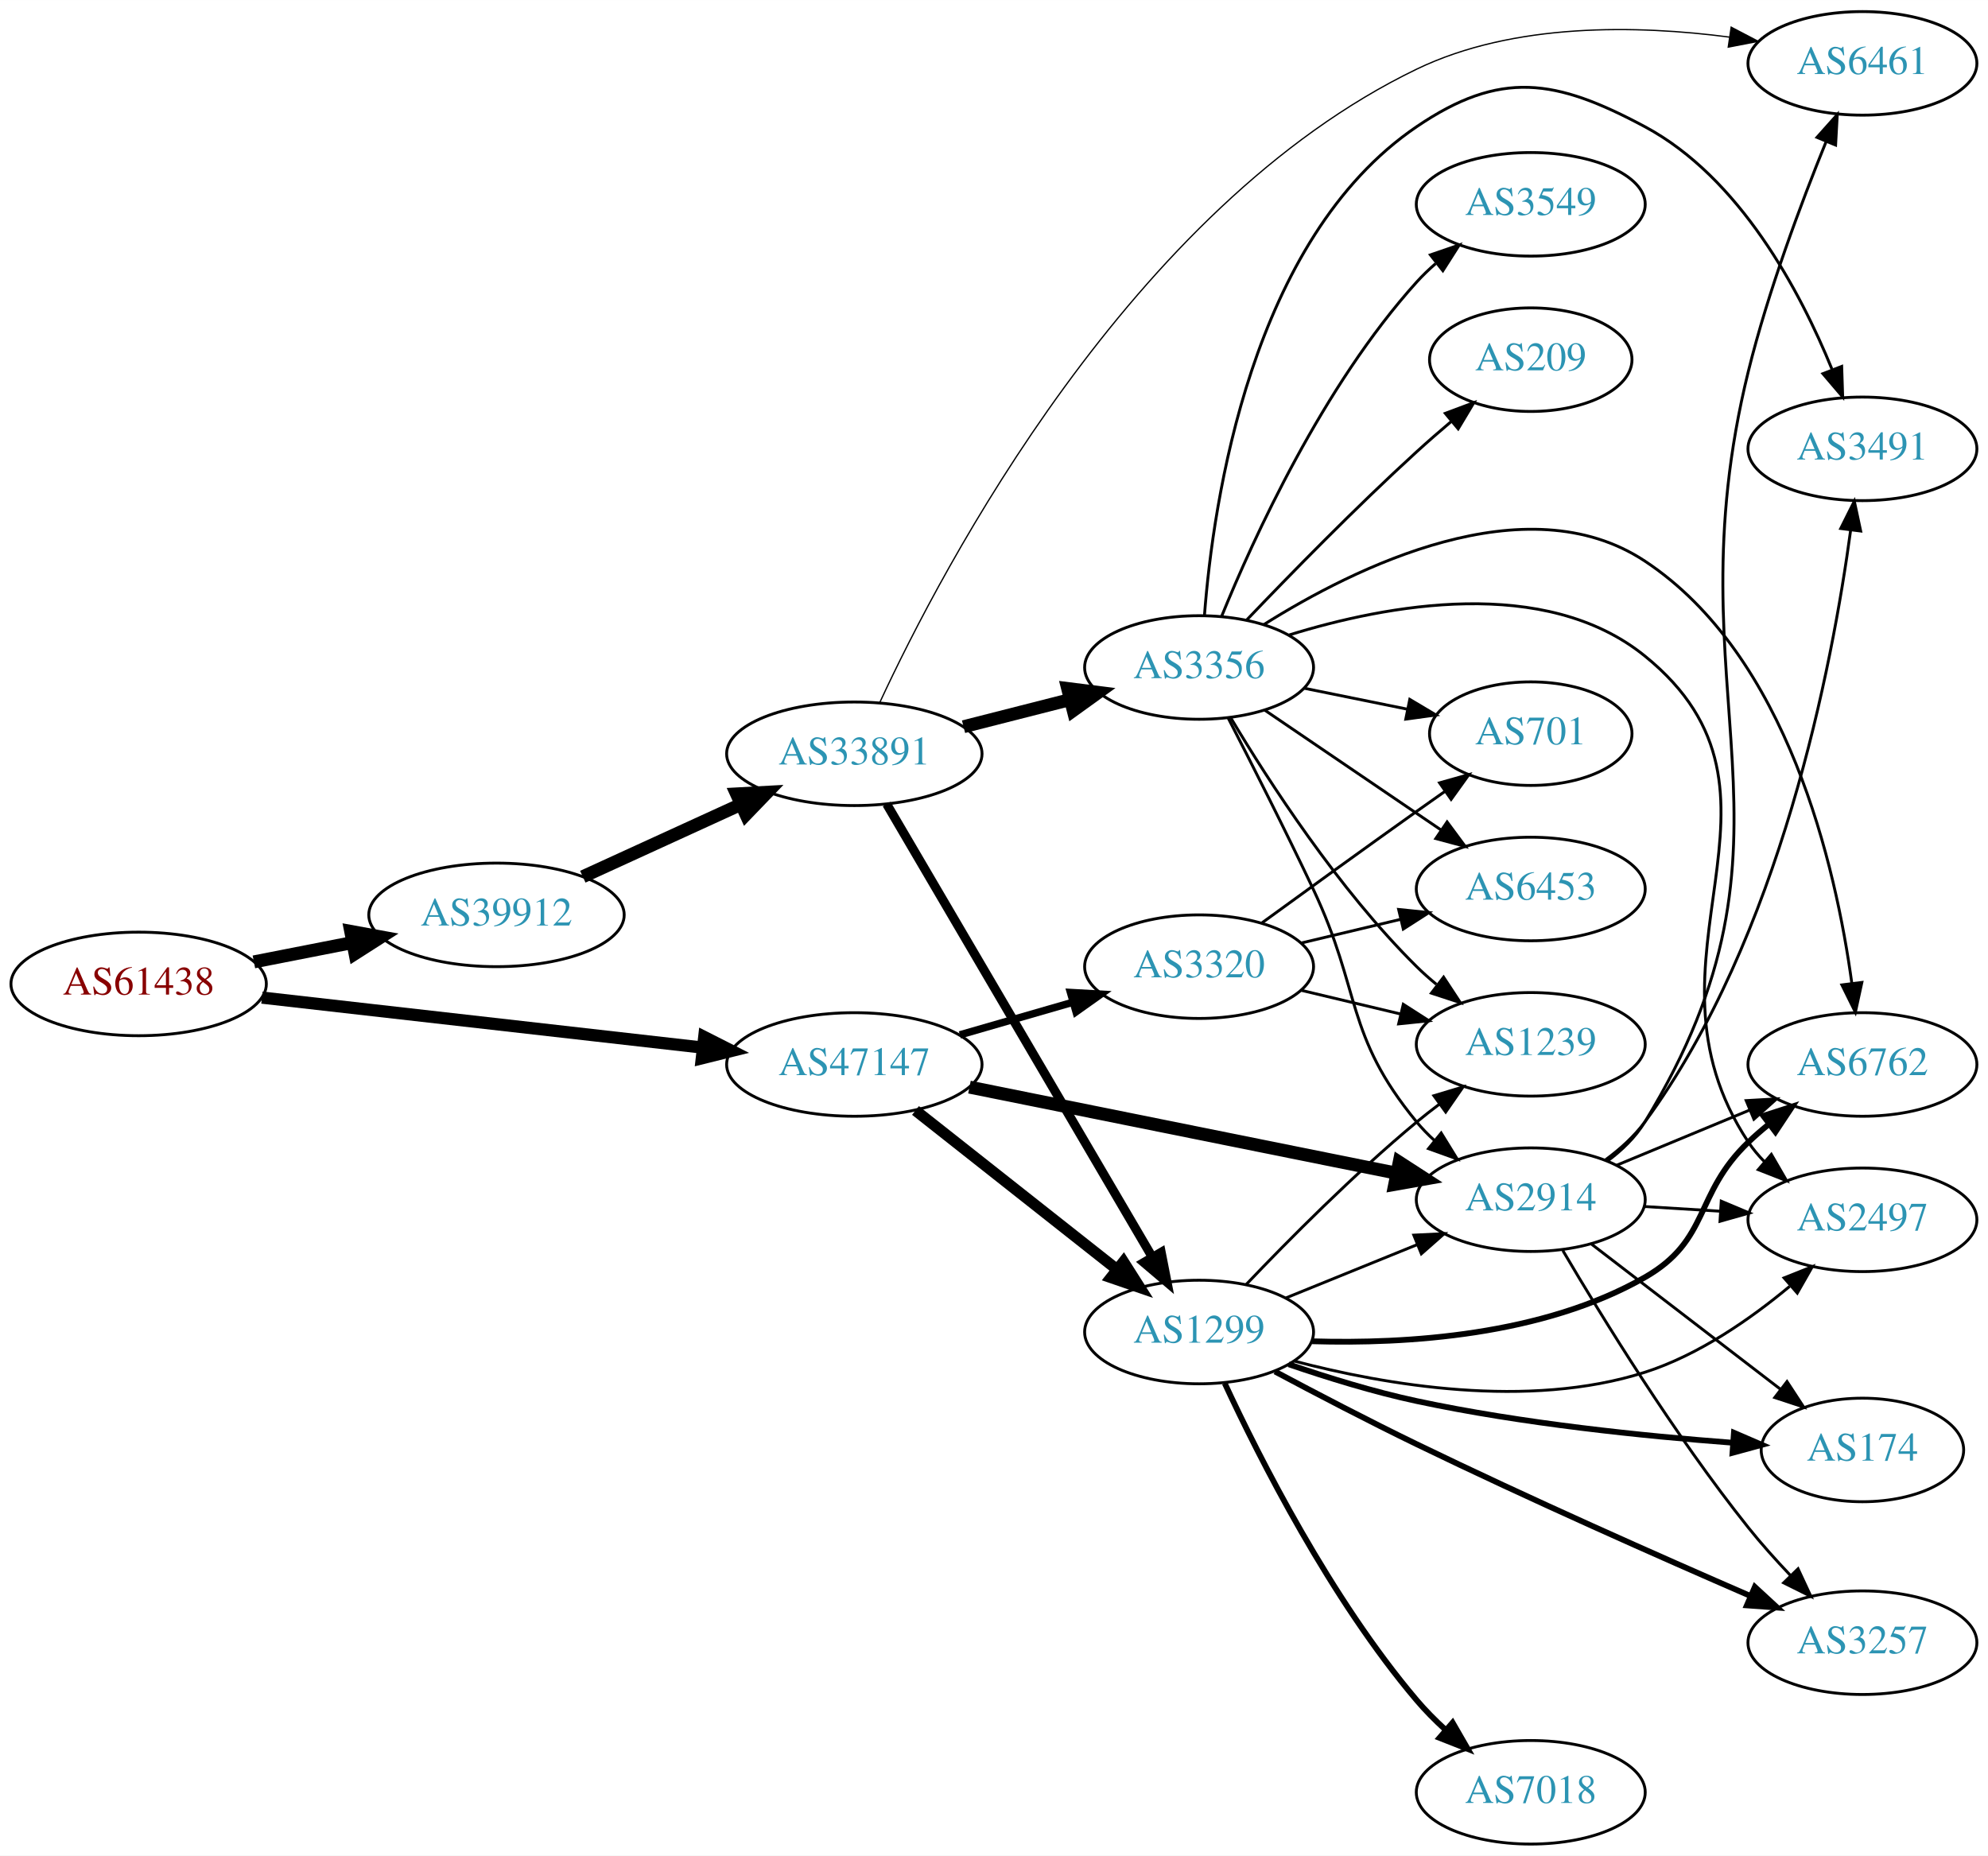
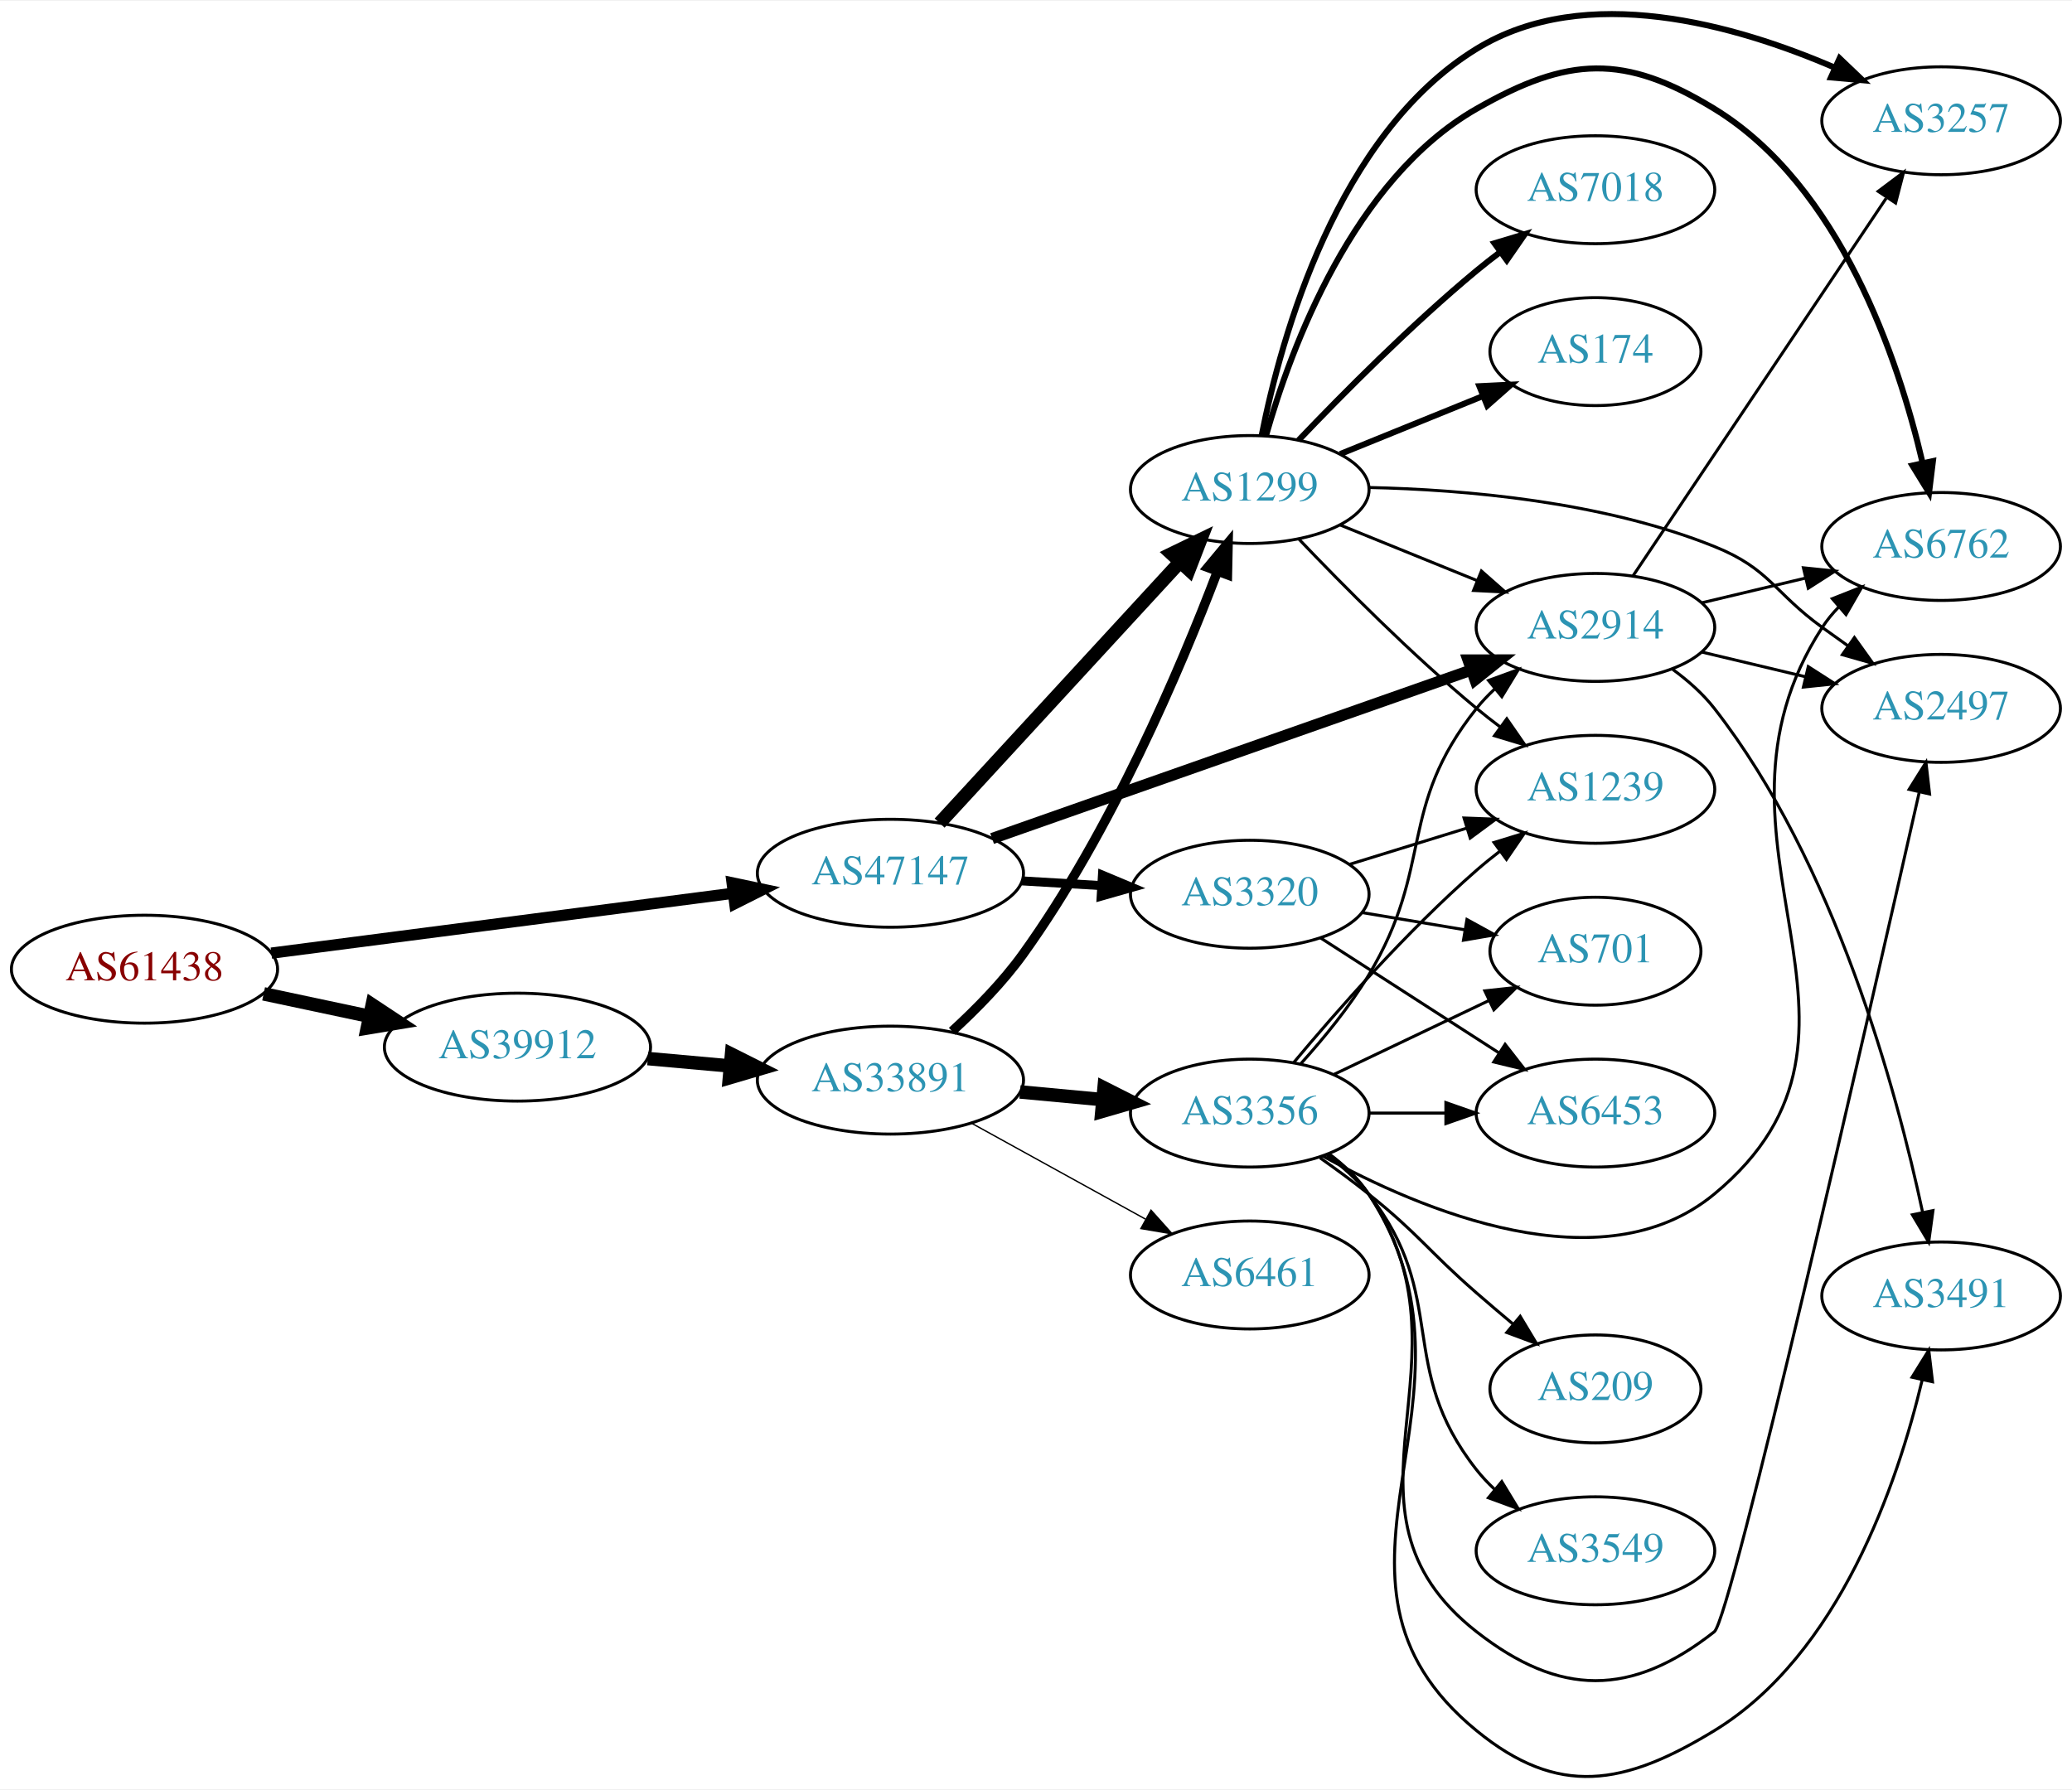
- <svg xmlns="http://www.w3.org/2000/svg" xmlns:xlink="http://www.w3.org/1999/xlink" width="691pt" height="645pt" viewBox="0.00 0.00 691.06 645.00">
-   <g id="graph0" class="graph" transform="scale(1 1) rotate(0) translate(4 641)">
-     <polygon fill="white" stroke="none" points="-4,4 -4,-641 687.055,-641 687.055,4 -4,4" />
+ <svg xmlns="http://www.w3.org/2000/svg" xmlns:xlink="http://www.w3.org/1999/xlink" width="691pt" height="597pt" viewBox="0.00 0.00 691.06 596.53">
+   <g id="graph0" class="graph" transform="scale(1 1) rotate(0) translate(4 592.527)">
+     <polygon fill="white" stroke="none" points="-4,4 -4,-592.527 687.055,-592.527 687.055,4 -4,4" />
    <g id="node1" class="node">
      <g id="a_node1">
        <a xlink:href="/asn/61438" xlink:title="AS61438 ~ ip-it consult GmbH [AT]">
-           <ellipse fill="#ffffff" stroke="black" cx="44.196" cy="-299" rx="44.393" ry="18" />
-           <text text-anchor="middle" x="44.196" y="-295.3" font-family="Times,serif" font-size="14.00" fill="#880000">AS61438</text>
+           <ellipse fill="#ffffff" stroke="black" cx="44.196" cy="-269.503" rx="44.393" ry="18" />
+           <text text-anchor="middle" x="44.196" y="-265.803" font-family="Times,serif" font-size="14.00" fill="#880000">AS61438</text>
        </a>
      </g>
    </g>
    <g id="node2" class="node">
      <g id="a_node2">
        <a xlink:href="/asn/39912" xlink:title="AS39912 ~ oja.at GmbH [AT]">
-           <ellipse fill="#ffffff" stroke="black" cx="168.588" cy="-323" rx="44.393" ry="18" />
-           <text text-anchor="middle" x="168.588" y="-319.3" font-family="Times,serif" font-size="14.00" fill="#2c94b3">AS39912</text>
+           <ellipse fill="#ffffff" stroke="black" cx="168.588" cy="-243.503" rx="44.393" ry="18" />
+           <text text-anchor="middle" x="168.588" y="-239.803" font-family="Times,serif" font-size="14.00" fill="#2c94b3">AS39912</text>
        </a>
      </g>
    </g>
    <g id="edge1" class="edge">
-       <path fill="none" stroke="black" stroke-width="4.5" d="M84.258,-306.66C95.188,-308.803 107.207,-311.16 118.632,-313.4" />
-       <polygon fill="black" stroke="black" stroke-width="4.5" points="117.907,-317.27 128.477,-315.331 119.422,-309.542 117.907,-317.27" />
+       <path fill="none" stroke="black" stroke-width="4.5" d="M83.922,-261.277C95.08,-258.906 107.396,-256.29 119.068,-253.81" />
+       <polygon fill="black" stroke="black" stroke-width="4.5" points="120.151,-257.606 129.115,-251.676 118.515,-249.903 120.151,-257.606" />
    </g>
    <g id="node3" class="node">
      <g id="a_node3">
        <a xlink:href="/asn/47147" xlink:title="AS47147 ~ ANEXIA Internetdienstleistungs GmbH [AT]">
-           <ellipse fill="#ffffff" stroke="black" cx="292.98" cy="-271" rx="44.393" ry="18" />
-           <text text-anchor="middle" x="292.98" y="-267.3" font-family="Times,serif" font-size="14.00" fill="#2c94b3">AS47147</text>
+           <ellipse fill="#ffffff" stroke="black" cx="292.98" cy="-301.503" rx="44.393" ry="18" />
+           <text text-anchor="middle" x="292.98" y="-297.803" font-family="Times,serif" font-size="14.00" fill="#2c94b3">AS47147</text>
        </a>
      </g>
    </g>
    <g id="edge2" class="edge">
-       <path fill="none" stroke="black" stroke-width="4.25" d="M87.06,-294.25C129.377,-289.449 194.851,-282.02 240.36,-276.857" />
-       <polygon fill="black" stroke="black" stroke-width="4.25" points="240.807,-280.549 250.324,-275.726 239.968,-273.159 240.807,-280.549" />
+       <path fill="none" stroke="black" stroke-width="3.75" d="M86.502,-274.859C128.854,-280.351 194.818,-288.904 240.533,-294.832" />
+       <polygon fill="black" stroke="black" stroke-width="3.75" points="240.172,-298.314 250.539,-296.13 241.073,-291.373 240.172,-298.314" />
    </g>
    <g id="node4" class="node">
      <g id="a_node4">
        <a xlink:href="/asn/33891" xlink:title="AS33891 ~ CORE-BACKBONE GMBH GLOBAL NETWORK [DE]">
-           <ellipse fill="#ffffff" stroke="black" cx="292.98" cy="-379" rx="44.393" ry="18" />
-           <text text-anchor="middle" x="292.98" y="-375.3" font-family="Times,serif" font-size="14.00" fill="#2c94b3">AS33891</text>
+           <ellipse fill="#ffffff" stroke="black" cx="292.98" cy="-232.503" rx="44.393" ry="18" />
+           <text text-anchor="middle" x="292.98" y="-228.803" font-family="Times,serif" font-size="14.00" fill="#2c94b3">AS33891</text>
        </a>
      </g>
    </g>
    <g id="edge3" class="edge">
-       <path fill="none" stroke="black" stroke-width="4.5" d="M198.593,-336.271C214.936,-343.749 235.56,-353.185 253.268,-361.287" />
-       <polygon fill="black" stroke="black" stroke-width="4.5" points="252.028,-365.05 262.759,-365.63 255.304,-357.889 252.028,-365.05" />
-     </g>
-     <g id="node6" class="node">
-       <g id="a_node6">
+       <path fill="none" stroke="black" stroke-width="4.5" d="M212.052,-239.687C220.88,-238.893 230.285,-238.048 239.427,-237.226" />
+       <polygon fill="black" stroke="black" stroke-width="4.5" points="239.985,-241.13 249.592,-236.313 239.28,-233.286 239.985,-241.13" />
+     </g>
+     <g id="node5" class="node">
+       <g id="a_node5">
        <a xlink:href="/asn/1299" xlink:title="AS1299 ~ Telia Carrier [EU]">
-           <ellipse fill="#ffffff" stroke="black" cx="412.823" cy="-178" rx="39.794" ry="18" />
-           <text text-anchor="middle" x="412.823" y="-174.3" font-family="Times,serif" font-size="14.00" fill="#2c94b3">AS1299</text>
+           <ellipse fill="#ffffff" stroke="black" cx="412.823" cy="-429.503" rx="39.794" ry="18" />
+           <text text-anchor="middle" x="412.823" y="-425.803" font-family="Times,serif" font-size="14.00" fill="#2c94b3">AS1299</text>
        </a>
      </g>
    </g>
    <g id="edge24" class="edge">
-       <path fill="none" stroke="black" stroke-width="3.857" d="M314.238,-255.013C333.526,-239.791 362.709,-216.76 384.138,-199.848" />
-       <polygon fill="black" stroke="black" stroke-width="3.857" points="386.539,-202.412 392.221,-193.47 382.203,-196.917 386.539,-202.412" />
-     </g>
-     <g id="node10" class="node">
-       <g id="a_node10">
+       <path fill="none" stroke="black" stroke-width="4.5" d="M309.386,-318.237C329.853,-340.468 366.148,-379.891 389.585,-405.348" />
+       <polygon fill="black" stroke="black" stroke-width="4.5" points="386.743,-408.075 396.413,-412.765 392.537,-402.741 386.743,-408.075" />
+     </g>
+     <g id="node8" class="node">
+       <g id="a_node8">
        <a xlink:href="/asn/2914" xlink:title="AS2914 ~ NTT America, Inc. [US]">
-           <ellipse fill="#ffffff" stroke="black" cx="528.116" cy="-224" rx="39.794" ry="18" />
-           <text text-anchor="middle" x="528.116" y="-220.3" font-family="Times,serif" font-size="14.00" fill="#2c94b3">AS2914</text>
+           <ellipse fill="#ffffff" stroke="black" cx="528.116" cy="-383.503" rx="39.794" ry="18" />
+           <text text-anchor="middle" x="528.116" y="-379.803" font-family="Times,serif" font-size="14.00" fill="#2c94b3">AS2914</text>
        </a>
      </g>
    </g>
    <g id="edge23" class="edge">
-       <path fill="none" stroke="black" stroke-width="4.5" d="M333.002,-263.133C373.924,-254.884 438.179,-241.93 481.437,-233.209" />
-       <polygon fill="black" stroke="black" stroke-width="4.5" points="482.389,-237.034 491.413,-231.198 480.832,-229.314 482.389,-237.034" />
+       <path fill="none" stroke="black" stroke-width="3.75" d="M326.889,-313.078C368.868,-327.843 441.444,-353.37 486.729,-369.298" />
+       <polygon fill="black" stroke="black" stroke-width="3.75" points="485.639,-372.625 496.233,-372.641 487.961,-366.021 485.639,-372.625" />
    </g>
    <g id="node20" class="node">
      <g id="a_node20">
        <a xlink:href="/asn/3320" xlink:title="AS3320 ~ DTAG [DE]">
-           <ellipse fill="#ffffff" stroke="black" cx="412.823" cy="-305" rx="39.794" ry="18" />
-           <text text-anchor="middle" x="412.823" y="-301.3" font-family="Times,serif" font-size="14.00" fill="#2c94b3">AS3320</text>
+           <ellipse fill="#ffffff" stroke="black" cx="412.823" cy="-294.503" rx="39.794" ry="18" />
+           <text text-anchor="middle" x="412.823" y="-290.803" font-family="Times,serif" font-size="14.00" fill="#2c94b3">AS3320</text>
        </a>
      </g>
    </g>
    <g id="edge25" class="edge">
-       <path fill="none" stroke="black" stroke-width="2.571" d="M329.657,-281.293C342.073,-284.876 356.129,-288.931 369.059,-292.662" />
-       <polygon fill="black" stroke="black" stroke-width="2.571" points="368.104,-296.029 378.682,-295.438 370.045,-289.303 368.104,-296.029" />
-     </g>
-     <g id="node5" class="node">
-       <g id="a_node5">
+       <path fill="none" stroke="black" stroke-width="3" d="M336.858,-298.956C345.466,-298.445 354.569,-297.904 363.353,-297.382" />
+       <polygon fill="black" stroke="black" stroke-width="3" points="363.693,-300.868 373.467,-296.781 363.277,-293.881 363.693,-300.868" />
+     </g>
+     <g id="edge4" class="edge">
+       <path fill="none" stroke="black" stroke-width="3.15" d="M313.543,-248.793C321.532,-256.099 330.453,-265.166 337.176,-274.503 366.629,-315.4 389.686,-369.725 401.982,-402.008" />
+       <polygon fill="black" stroke="black" stroke-width="3.15" points="398.813,-403.527 405.591,-411.67 405.371,-401.077 398.813,-403.527" />
+     </g>
+     <g id="node6" class="node">
+       <g id="a_node6">
        <a xlink:href="/asn/3356" xlink:title="AS3356 ~ Level 3 Parent, LLC [US]">
-           <ellipse fill="#ffffff" stroke="black" cx="412.823" cy="-409" rx="39.794" ry="18" />
-           <text text-anchor="middle" x="412.823" y="-405.3" font-family="Times,serif" font-size="14.00" fill="#2c94b3">AS3356</text>
-         </a>
-       </g>
-     </g>
-     <g id="edge4" class="edge">
-       <path fill="none" stroke="black" stroke-width="4.5" d="M330.943,-388.41C342.65,-391.39 355.706,-394.714 367.855,-397.807" />
-       <polygon fill="black" stroke="black" stroke-width="4.5" points="367.134,-401.686 377.796,-400.338 369.077,-394.055 367.134,-401.686" />
+           <ellipse fill="#ffffff" stroke="black" cx="412.823" cy="-221.503" rx="39.794" ry="18" />
+           <text text-anchor="middle" x="412.823" y="-217.803" font-family="Times,serif" font-size="14.00" fill="#2c94b3">AS3356</text>
+         </a>
+       </g>
    </g>
    <g id="edge5" class="edge">
-       <path fill="none" stroke="black" stroke-width="3.15" d="M304.232,-361.514C325.004,-326.085 372.152,-245.665 396.554,-204.044" />
-       <polygon fill="black" stroke="black" stroke-width="3.15" points="399.641,-205.699 401.679,-195.302 393.602,-202.159 399.641,-205.699" />
+       <path fill="none" stroke="black" stroke-width="4.5" d="M336.191,-228.563C345.116,-227.73 354.599,-226.845 363.723,-225.993" />
+       <polygon fill="black" stroke="black" stroke-width="4.5" points="364.233,-229.9 373.823,-225.05 363.501,-222.059 364.233,-229.9" />
    </g>
    <g id="node7" class="node">
      <g id="a_node7">
-         <a xlink:href="/asn/6461" xlink:title="AS6461 ~ ZAYO-6461 [US]">
-           <ellipse fill="#ffffff" stroke="black" cx="643.409" cy="-619" rx="39.794" ry="18" />
-           <text text-anchor="middle" x="643.409" y="-615.3" font-family="Times,serif" font-size="14.00" fill="#2c94b3">AS6461</text>
+         <a xlink:href="/asn/6461" xlink:title="AS6461 ~ Zayo Bandwidth [US]">
+           <ellipse fill="#ffffff" stroke="black" cx="412.823" cy="-167.503" rx="39.794" ry="18" />
+           <text text-anchor="middle" x="412.823" y="-163.803" font-family="Times,serif" font-size="14.00" fill="#2c94b3">AS6461</text>
        </a>
      </g>
    </g>
    <g id="edge6" class="edge">
-       <path fill="none" stroke="black" stroke-width="0.45" d="M301.85,-396.885C323.538,-443.631 389.217,-569.137 488.469,-617 522.25,-633.29 565.246,-632.324 597.207,-628.124" />
-       <polygon fill="black" stroke="black" stroke-width="0.45" points="597.784,-631.577 607.171,-626.664 596.769,-624.65 597.784,-631.577" />
+       <path fill="none" stroke="black" stroke-width="0.45" d="M320.133,-218.077C337.188,-208.671 359.612,-196.302 378.015,-186.151" />
+       <polygon fill="black" stroke="black" stroke-width="0.45" points="379.887,-189.115 386.953,-181.221 376.506,-182.986 379.887,-189.115" />
+     </g>
+     <g id="edge7" class="edge">
+       <path fill="none" stroke="black" d="M442.999,-417.657C456.874,-412.023 473.652,-405.211 488.561,-399.158" />
+       <polygon fill="black" stroke="black" points="490.09,-402.314 498.039,-395.309 487.457,-395.828 490.09,-402.314" />
    </g>
    <g id="node9" class="node">
      <g id="a_node9">
+         <a xlink:href="/asn/3257" xlink:title="AS3257 ~ GTT [DE]">
+           <ellipse fill="#ffffff" stroke="black" cx="643.409" cy="-552.503" rx="39.794" ry="18" />
+           <text text-anchor="middle" x="643.409" y="-548.803" font-family="Times,serif" font-size="14.00" fill="#2c94b3">AS3257</text>
+         </a>
+       </g>
+     </g>
+     <g id="edge8" class="edge">
+       <path fill="none" stroke="black" stroke-width="2" d="M416.805,-447.59C423.256,-480.153 441.876,-547.906 488.469,-576.503 524.873,-598.845 574.939,-584.492 607.961,-570.213" />
+       <polygon fill="black" stroke="black" stroke-width="2" points="609.548,-573.337 617.213,-566.022 606.659,-566.961 609.548,-573.337" />
+     </g>
+     <g id="node10" class="node">
+       <g id="a_node10">
        <a xlink:href="/asn/6762" xlink:title="AS6762 ~ TELECOM ITALIA SPARKLE S.p.A. [IT]">
-           <ellipse fill="#ffffff" stroke="black" cx="643.409" cy="-271" rx="39.794" ry="18" />
-           <text text-anchor="middle" x="643.409" y="-267.3" font-family="Times,serif" font-size="14.00" fill="#2c94b3">AS6762</text>
-         </a>
-       </g>
-     </g>
-     <g id="edge19" class="edge">
-       <path fill="none" stroke="black" d="M435.292,-423.892C466.816,-443.737 526.366,-473.347 567.762,-446 617.475,-413.159 634.192,-339.715 639.73,-299.191" />
-       <polygon fill="black" stroke="black" points="643.216,-299.521 640.962,-289.168 636.268,-298.666 643.216,-299.521" />
-     </g>
-     <g id="edge17" class="edge">
-       <path fill="none" stroke="black" d="M422.963,-391.377C430.949,-375.845 442.751,-352.553 452.469,-332 469.31,-296.385 463.405,-281.394 488.469,-251 490.325,-248.75 492.412,-246.604 494.631,-244.576" />
-       <polygon fill="black" stroke="black" points="496.979,-247.177 502.535,-238.156 492.566,-241.744 496.979,-247.177" />
+           <ellipse fill="#ffffff" stroke="black" cx="643.409" cy="-410.503" rx="39.794" ry="18" />
+           <text text-anchor="middle" x="643.409" y="-406.803" font-family="Times,serif" font-size="14.00" fill="#2c94b3">AS6762</text>
+         </a>
+       </g>
+     </g>
+     <g id="edge9" class="edge">
+       <path fill="none" stroke="black" stroke-width="2" d="M418.253,-447.498C426.484,-476.541 447.181,-532.879 488.469,-556.503 519.058,-574.005 537.701,-574.896 567.762,-556.503 609.795,-530.785 629.114,-473.098 637.218,-438.431" />
+       <polygon fill="black" stroke="black" stroke-width="2" points="640.679,-438.988 639.386,-428.472 633.839,-437.499 640.679,-438.988" />
+     </g>
+     <g id="node11" class="node">
+       <g id="a_node11">
+         <a xlink:href="/asn/1239" xlink:title="AS1239 ~ Sprint [US]">
+           <ellipse fill="#ffffff" stroke="black" cx="528.116" cy="-329.503" rx="39.794" ry="18" />
+           <text text-anchor="middle" x="528.116" y="-325.803" font-family="Times,serif" font-size="14.00" fill="#2c94b3">AS1239</text>
+         </a>
+       </g>
+     </g>
+     <g id="edge10" class="edge">
+       <path fill="none" stroke="black" d="M429.128,-413.048C443.741,-397.707 466.697,-374.547 488.469,-356.503 490.99,-354.414 493.667,-352.319 496.389,-350.27" />
+       <polygon fill="black" stroke="black" points="498.549,-353.026 504.581,-344.316 494.434,-347.364 498.549,-353.026" />
    </g>
    <g id="node12" class="node">
      <g id="a_node12">
-         <a xlink:href="/asn/1239" xlink:title="AS1239 ~ Sprint [US]">
-           <ellipse fill="#ffffff" stroke="black" cx="528.116" cy="-278" rx="39.794" ry="18" />
-           <text text-anchor="middle" x="528.116" y="-274.3" font-family="Times,serif" font-size="14.00" fill="#2c94b3">AS1239</text>
-         </a>
-       </g>
-     </g>
-     <g id="edge15" class="edge">
-       <path fill="none" stroke="black" d="M423.873,-391.431C436.921,-369.573 461.267,-331.858 488.469,-305 490.599,-302.897 492.908,-300.845 495.303,-298.871" />
-       <polygon fill="black" stroke="black" points="497.815,-301.356 503.635,-292.502 493.565,-295.794 497.815,-301.356" />
+         <a xlink:href="/asn/7018" xlink:title="AS7018 ~ AT&amp;T Services, Inc. [US]">
+           <ellipse fill="#ffffff" stroke="black" cx="528.116" cy="-529.503" rx="39.794" ry="18" />
+           <text text-anchor="middle" x="528.116" y="-525.803" font-family="Times,serif" font-size="14.00" fill="#2c94b3">AS7018</text>
+         </a>
+       </g>
+     </g>
+     <g id="edge11" class="edge">
+       <path fill="none" stroke="black" stroke-width="2" d="M429.128,-445.958C443.741,-461.299 466.697,-484.459 488.469,-502.503 490.99,-504.592 493.667,-506.688 496.389,-508.736" />
+       <polygon fill="black" stroke="black" stroke-width="2" points="494.434,-511.643 504.581,-514.69 498.549,-505.98 494.434,-511.643" />
+     </g>
+     <g id="node13" class="node">
+       <g id="a_node13">
+         <a xlink:href="/asn/174" xlink:title="AS174 ~ Cogent Communications [US]">
+           <ellipse fill="#ffffff" stroke="black" cx="528.116" cy="-475.503" rx="35.194" ry="18" />
+           <text text-anchor="middle" x="528.116" y="-471.803" font-family="Times,serif" font-size="14.00" fill="#2c94b3">AS174</text>
+         </a>
+       </g>
+     </g>
+     <g id="edge12" class="edge">
+       <path fill="none" stroke="black" stroke-width="2" d="M442.999,-441.349C457.412,-447.201 474.956,-454.325 490.286,-460.549" />
+       <polygon fill="black" stroke="black" stroke-width="2" points="489.402,-463.968 499.984,-464.487 492.035,-457.482 489.402,-463.968" />
    </g>
    <g id="node14" class="node">
      <g id="a_node14">
        <a xlink:href="/asn/2497" xlink:title="AS2497 ~ Internet Initiative Japan Inc. [JP]">
-           <ellipse fill="#ffffff" stroke="black" cx="643.409" cy="-217" rx="39.794" ry="18" />
-           <text text-anchor="middle" x="643.409" y="-213.3" font-family="Times,serif" font-size="14.00" fill="#2c94b3">AS2497</text>
-         </a>
-       </g>
-     </g>
-     <g id="edge21" class="edge">
-       <path fill="none" stroke="black" d="M444.12,-420.299C478.123,-430.829 533.059,-441.089 567.762,-413 627.455,-364.684 561.328,-308.008 603.762,-244 605.374,-241.57 607.285,-239.293 609.381,-237.174" />
-       <polygon fill="black" stroke="black" points="611.749,-239.754 617.056,-230.585 607.189,-234.443 611.749,-239.754" />
+           <ellipse fill="#ffffff" stroke="black" cx="643.409" cy="-356.503" rx="39.794" ry="18" />
+           <text text-anchor="middle" x="643.409" y="-352.803" font-family="Times,serif" font-size="14.00" fill="#2c94b3">AS2497</text>
+         </a>
+       </g>
+     </g>
+     <g id="edge13" class="edge">
+       <path fill="none" stroke="black" d="M452.517,-430.181C484.505,-429.479 530.548,-425.503 567.762,-410.503 586.312,-403.026 587.563,-395.232 603.762,-383.503 606.565,-381.474 609.497,-379.378 612.438,-377.294" />
+       <polygon fill="black" stroke="black" points="614.489,-380.13 620.652,-371.512 610.46,-374.406 614.489,-380.13" />
+     </g>
+     <g id="edge14" class="edge">
+       <path fill="none" stroke="black" d="M429.875,-237.999C437.418,-246.359 446.125,-256.956 452.469,-267.503 474.464,-304.066 461.883,-323.129 488.469,-356.503 490.286,-358.784 492.346,-360.952 494.545,-362.996" />
+       <polygon fill="black" stroke="black" points="492.461,-365.813 502.414,-369.445 496.898,-360.399 492.461,-365.813" />
+     </g>
+     <g id="edge20" class="edge">
+       <path fill="none" stroke="black" d="M437.07,-207.241C469.991,-189.077 530.344,-163.539 567.762,-194.503 633.642,-249.018 557.287,-311.725 603.762,-383.503 605.347,-385.951 607.239,-388.24 609.322,-390.367" />
+       <polygon fill="black" stroke="black" points="607.116,-393.087 616.973,-396.973 611.691,-387.789 607.116,-393.087" />
+     </g>
+     <g id="edge16" class="edge">
+       <path fill="none" stroke="black" d="M427.453,-238.32C441.736,-255.432 465.282,-282.248 488.469,-302.503 490.935,-304.657 493.574,-306.797 496.271,-308.875" />
+       <polygon fill="black" stroke="black" points="494.296,-311.767 504.425,-314.873 498.444,-306.128 494.296,-311.767" />
+     </g>
+     <g id="edge17" class="edge">
+       <path fill="none" stroke="black" d="M439.054,-207.836C444.114,-204.095 448.95,-199.632 452.469,-194.503 490.281,-139.396 435.858,-89.717 488.469,-48.503 516.212,-26.77 540.063,-26.715 567.762,-48.503 573.378,-52.92 619.053,-253.068 636.059,-328.308" />
+       <polygon fill="black" stroke="black" points="632.736,-329.481 638.352,-338.465 639.564,-327.94 632.736,-329.481" />
    </g>
    <g id="node15" class="node">
      <g id="a_node15">
        <a xlink:href="/asn/3549" xlink:title="AS3549 ~ Level 3 Parent, LLC [US]">
-           <ellipse fill="#ffffff" stroke="black" cx="528.116" cy="-570" rx="39.794" ry="18" />
-           <text text-anchor="middle" x="528.116" y="-566.3" font-family="Times,serif" font-size="14.00" fill="#2c94b3">AS3549</text>
-         </a>
-       </g>
-     </g>
-     <g id="edge14" class="edge">
-       <path fill="none" stroke="black" d="M420.602,-426.652C431.695,-453.901 455.804,-506.836 488.469,-543 490.475,-545.221 492.697,-547.358 495.031,-549.39" />
-       <polygon fill="black" stroke="black" points="493.231,-552.427 503.253,-555.863 497.561,-546.927 493.231,-552.427" />
+           <ellipse fill="#ffffff" stroke="black" cx="528.116" cy="-75.503" rx="39.794" ry="18" />
+           <text text-anchor="middle" x="528.116" y="-71.803" font-family="Times,serif" font-size="14.00" fill="#2c94b3">AS3549</text>
+         </a>
+       </g>
+     </g>
+     <g id="edge15" class="edge">
+       <path fill="none" stroke="black" d="M438.566,-207.478C443.652,-203.755 448.621,-199.39 452.469,-194.503 479.632,-160.005 461.307,-137.001 488.469,-102.503 490.273,-100.212 492.323,-98.036 494.516,-95.987" />
+       <polygon fill="black" stroke="black" points="496.871,-98.583 502.373,-89.528 492.425,-93.175 496.871,-98.583" />
    </g>
    <g id="node16" class="node">
      <g id="a_node16">
-         <a xlink:href="/asn/6453" xlink:title="AS6453 ~ TATA COMMUNICATIONS (AMERICA) INC [US]">
-           <ellipse fill="#ffffff" stroke="black" cx="528.116" cy="-332" rx="39.794" ry="18" />
-           <text text-anchor="middle" x="528.116" y="-328.3" font-family="Times,serif" font-size="14.00" fill="#2c94b3">AS6453</text>
-         </a>
-       </g>
-     </g>
-     <g id="edge16" class="edge">
-       <path fill="none" stroke="black" d="M435.667,-394.154C453.064,-382.33 477.612,-365.646 496.894,-352.54" />
-       <polygon fill="black" stroke="black" points="499.036,-355.317 505.339,-346.801 495.101,-349.527 499.036,-355.317" />
+         <a xlink:href="/asn/3491" xlink:title="AS3491 ~ PCCW Global, Inc. [US]">
+           <ellipse fill="#ffffff" stroke="black" cx="643.409" cy="-160.503" rx="39.794" ry="18" />
+           <text text-anchor="middle" x="643.409" y="-156.803" font-family="Times,serif" font-size="14.00" fill="#2c94b3">AS3491</text>
+         </a>
+       </g>
+     </g>
+     <g id="edge18" class="edge">
+       <path fill="none" stroke="black" d="M439.22,-207.947C444.272,-204.201 449.062,-199.707 452.469,-194.503 496.922,-126.613 425.686,-66.917 488.469,-15.503 515.735,6.825 537.676,2.848 567.762,-15.503 609.493,-40.956 628.888,-98.023 637.093,-132.489" />
+       <polygon fill="black" stroke="black" points="633.709,-133.395 639.293,-142.399 640.543,-131.879 633.709,-133.395" />
    </g>
    <g id="node17" class="node">
      <g id="a_node17">
        <a xlink:href="/asn/209" xlink:title="AS209 ~ CenturyLink Communications, LLC [US]">
-           <ellipse fill="#ffffff" stroke="black" cx="528.116" cy="-516" rx="35.194" ry="18" />
-           <text text-anchor="middle" x="528.116" y="-512.3" font-family="Times,serif" font-size="14.00" fill="#2c94b3">AS209</text>
-         </a>
-       </g>
-     </g>
-     <g id="edge18" class="edge">
-       <path fill="none" stroke="black" d="M429.404,-425.549C444.212,-441.058 467.3,-464.683 488.469,-484 492.312,-487.506 496.465,-491.118 500.574,-494.596" />
-       <polygon fill="black" stroke="black" points="498.406,-497.344 508.33,-501.054 502.885,-491.965 498.406,-497.344" />
+           <ellipse fill="#ffffff" stroke="black" cx="528.116" cy="-129.503" rx="35.194" ry="18" />
+           <text text-anchor="middle" x="528.116" y="-125.803" font-family="Times,serif" font-size="14.00" fill="#2c94b3">AS209</text>
+         </a>
+       </g>
+     </g>
+     <g id="edge19" class="edge">
+       <path fill="none" stroke="black" d="M436.263,-206.574C441.671,-202.772 447.361,-198.599 452.469,-194.503 469.403,-180.925 472.105,-175.762 488.469,-161.503 492.391,-158.086 496.587,-154.521 500.714,-151.064" />
+       <polygon fill="black" stroke="black" points="503.022,-153.698 508.479,-144.616 498.55,-148.312 503.022,-153.698" />
    </g>
    <g id="node18" class="node">
      <g id="a_node18">
-         <a xlink:href="/asn/3491" xlink:title="AS3491 ~ PCCW Global, Inc. [US]">
-           <ellipse fill="#ffffff" stroke="black" cx="643.409" cy="-485" rx="39.794" ry="18" />
-           <text text-anchor="middle" x="643.409" y="-481.3" font-family="Times,serif" font-size="14.00" fill="#2c94b3">AS3491</text>
-         </a>
-       </g>
-     </g>
-     <g id="edge20" class="edge">
-       <path fill="none" stroke="black" d="M414.7,-427.267C417.682,-466.38 430.796,-557.846 488.469,-597 517.626,-616.794 536.692,-613.631 567.762,-597 600.827,-579.302 621.773,-539.773 632.799,-512.743" />
-       <polygon fill="black" stroke="black" points="636.198,-513.656 636.544,-503.067 629.67,-511.13 636.198,-513.656" />
+         <a xlink:href="/asn/701" xlink:title="AS701 ~ UUNET [US]">
+           <ellipse fill="#ffffff" stroke="black" cx="528.116" cy="-275.503" rx="35.194" ry="18" />
+           <text text-anchor="middle" x="528.116" y="-271.803" font-family="Times,serif" font-size="14.00" fill="#2c94b3">AS701</text>
+         </a>
+       </g>
+     </g>
+     <g id="edge21" class="edge">
+       <path fill="none" stroke="black" d="M440.959,-234.437C456.391,-241.793 475.877,-251.08 492.412,-258.962" />
+       <polygon fill="black" stroke="black" points="491.221,-262.271 501.754,-263.414 494.232,-255.952 491.221,-262.271" />
    </g>
    <g id="node19" class="node">
      <g id="a_node19">
-         <a xlink:href="/asn/701" xlink:title="AS701 ~ UUNET [US]">
-           <ellipse fill="#ffffff" stroke="black" cx="528.116" cy="-386" rx="35.194" ry="18" />
-           <text text-anchor="middle" x="528.116" y="-382.3" font-family="Times,serif" font-size="14.00" fill="#2c94b3">AS701</text>
+         <a xlink:href="/asn/6453" xlink:title="AS6453 ~ TATA COMMUNICATIONS (AMERICA) INC [US]">
+           <ellipse fill="#ffffff" stroke="black" cx="528.116" cy="-221.503" rx="39.794" ry="18" />
+           <text text-anchor="middle" x="528.116" y="-217.803" font-family="Times,serif" font-size="14.00" fill="#2c94b3">AS6453</text>
        </a>
      </g>
    </g>
    <g id="edge22" class="edge">
-       <path fill="none" stroke="black" d="M449.359,-401.786C460.702,-399.483 473.363,-396.913 485.12,-394.526" />
-       <polygon fill="black" stroke="black" points="486.059,-397.907 495.163,-392.487 484.666,-391.047 486.059,-397.907" />
-     </g>
-     <g id="node8" class="node">
-       <g id="a_node8">
-         <a xlink:href="/asn/7018" xlink:title="AS7018 ~ AT&amp;T Services, Inc. [US]">
-           <ellipse fill="#ffffff" stroke="black" cx="528.116" cy="-18" rx="39.794" ry="18" />
-           <text text-anchor="middle" x="528.116" y="-14.3" font-family="Times,serif" font-size="14.00" fill="#2c94b3">AS7018</text>
-         </a>
-       </g>
-     </g>
-     <g id="edge7" class="edge">
-       <path fill="none" stroke="black" stroke-width="2" d="M421.733,-160.19C433.778,-134.246 458.512,-85.309 488.469,-50 491.467,-46.467 494.887,-43.021 498.425,-39.778" />
-       <polygon fill="black" stroke="black" stroke-width="2" points="500.946,-42.226 506.239,-33.048 496.378,-36.922 500.946,-42.226" />
-     </g>
-     <g id="edge8" class="edge">
-       <path fill="none" stroke="black" stroke-width="2" d="M452.136,-174.78C484.945,-173.797 532.358,-176.73 567.762,-197 590.597,-210.074 584.753,-225.806 603.762,-244 605.924,-246.069 608.257,-248.098 610.668,-250.056" />
-       <polygon fill="black" stroke="black" stroke-width="2" points="608.945,-253.142 619.029,-256.394 613.174,-247.564 608.945,-253.142" />
-     </g>
-     <g id="edge9" class="edge">
-       <path fill="none" stroke="black" d="M442.999,-189.846C456.874,-195.48 473.652,-202.292 488.561,-208.346" />
-       <polygon fill="black" stroke="black" points="487.457,-211.675 498.039,-212.194 490.09,-205.189 487.457,-211.675" />
-     </g>
-     <g id="node11" class="node">
-       <g id="a_node11">
-         <a xlink:href="/asn/174" xlink:title="AS174 ~ Cogent Communications [US]">
-           <ellipse fill="#ffffff" stroke="black" cx="643.409" cy="-137" rx="35.194" ry="18" />
-           <text text-anchor="middle" x="643.409" y="-133.3" font-family="Times,serif" font-size="14.00" fill="#2c94b3">AS174</text>
-         </a>
-       </g>
-     </g>
-     <g id="edge10" class="edge">
-       <path fill="none" stroke="black" stroke-width="2" d="M443.955,-166.786C457.408,-162.178 473.56,-157.186 488.469,-154 525.086,-146.175 567.418,-141.833 598.412,-139.5" />
-       <polygon fill="black" stroke="black" stroke-width="2" points="598.738,-142.985 608.463,-138.783 598.24,-136.003 598.738,-142.985" />
-     </g>
-     <g id="edge11" class="edge">
-       <path fill="none" stroke="black" d="M429.128,-194.455C443.741,-209.796 466.697,-232.956 488.469,-251 490.99,-253.089 493.667,-255.184 496.389,-257.233" />
-       <polygon fill="black" stroke="black" points="494.434,-260.139 504.581,-263.187 498.549,-254.477 494.434,-260.139" />
-     </g>
-     <g id="node13" class="node">
-       <g id="a_node13">
-         <a xlink:href="/asn/3257" xlink:title="AS3257 ~ GTT [DE]">
-           <ellipse fill="#ffffff" stroke="black" cx="643.409" cy="-70" rx="39.794" ry="18" />
-           <text text-anchor="middle" x="643.409" y="-66.3" font-family="Times,serif" font-size="14.00" fill="#2c94b3">AS3257</text>
-         </a>
-       </g>
-     </g>
-     <g id="edge12" class="edge">
-       <path fill="none" stroke="black" stroke-width="2" d="M439.196,-164.261C453.55,-156.61 471.892,-147.037 488.469,-139 527.638,-120.011 573.213,-99.814 604.554,-86.212" />
-       <polygon fill="black" stroke="black" stroke-width="2" points="606.013,-89.394 613.8,-82.211 603.233,-82.97 606.013,-89.394" />
-     </g>
-     <g id="edge13" class="edge">
-       <path fill="none" stroke="black" d="M445.869,-167.91C477.573,-159.576 527.11,-151.036 567.762,-164 586.447,-169.959 604.461,-182.486 618.111,-193.866" />
-       <polygon fill="black" stroke="black" points="616.169,-196.815 626.013,-200.734 620.762,-191.532 616.169,-196.815" />
+       <path fill="none" stroke="black" d="M452.495,-221.503C460.698,-221.503 469.462,-221.503 477.994,-221.503" />
+       <polygon fill="black" stroke="black" points="478.233,-225.003 488.233,-221.503 478.233,-218.003 478.233,-225.003" />
+     </g>
+     <g id="edge32" class="edge">
+       <path fill="none" stroke="black" d="M540.603,-400.638C560.536,-430.372 601.639,-491.686 625.063,-526.629" />
+       <polygon fill="black" stroke="black" points="622.416,-528.966 630.892,-535.323 628.231,-525.068 622.416,-528.966" />
+     </g>
+     <g id="edge29" class="edge">
+       <path fill="none" stroke="black" d="M563.723,-391.751C574.594,-394.342 586.749,-397.238 598.191,-399.965" />
+       <polygon fill="black" stroke="black" points="597.475,-403.392 608.014,-402.306 599.097,-396.583 597.475,-403.392" />
    </g>
    <g id="edge31" class="edge">
-       <path fill="none" stroke="black" d="M554.752,-237.404C559.791,-241.159 564.516,-245.694 567.762,-251 628.871,-350.889 575.719,-398.309 603.762,-512 610.622,-539.811 622.113,-570.453 630.786,-591.792" />
-       <polygon fill="black" stroke="black" points="627.613,-593.276 634.666,-601.182 634.082,-590.603 627.613,-593.276" />
-     </g>
-     <g id="edge29" class="edge">
-       <path fill="none" stroke="black" d="M557.998,-235.982C571.98,-241.782 588.961,-248.827 604.016,-255.072" />
-       <polygon fill="black" stroke="black" points="603.002,-258.441 613.58,-259.04 605.684,-251.975 603.002,-258.441" />
+       <path fill="none" stroke="black" d="M563.723,-375.255C574.594,-372.665 586.749,-369.768 598.191,-367.041" />
+       <polygon fill="black" stroke="black" points="599.097,-370.423 608.014,-364.7 597.475,-363.614 599.097,-370.423" />
    </g>
    <g id="edge30" class="edge">
-       <path fill="none" stroke="black" d="M549.11,-208.646C567.422,-194.584 594.691,-173.643 615.025,-158.028" />
-       <polygon fill="black" stroke="black" points="617.194,-160.776 622.994,-151.909 612.931,-155.224 617.194,-160.776" />
+       <path fill="none" stroke="black" d="M553.892,-369.504C558.976,-365.78 563.937,-361.408 567.762,-356.503 608.056,-304.846 628.583,-228.985 637.225,-188.458" />
+       <polygon fill="black" stroke="black" points="640.691,-188.981 639.263,-178.483 633.832,-187.58 640.691,-188.981" />
+     </g>
+     <g id="edge26" class="edge">
+       <path fill="none" stroke="black" d="M445.985,-304.439C458.184,-308.208 472.258,-312.556 485.224,-316.561" />
+       <polygon fill="black" stroke="black" points="484.286,-319.935 494.873,-319.542 486.352,-313.246 484.286,-319.935" />
    </g>
    <g id="edge27" class="edge">
-       <path fill="none" stroke="black" d="M539.279,-206.304C552.82,-183.27 578.073,-142.163 603.762,-110 608.216,-104.424 613.319,-98.734 618.326,-93.46" />
-       <polygon fill="black" stroke="black" points="621.032,-95.697 625.505,-86.093 616.019,-90.812 621.032,-95.697" />
+       <path fill="none" stroke="black" d="M450.293,-288.387C461.189,-286.56 473.23,-284.54 484.483,-282.653" />
+       <polygon fill="black" stroke="black" points="485.258,-286.072 494.542,-280.966 484.1,-279.168 485.258,-286.072" />
    </g>
    <g id="edge28" class="edge">
-       <path fill="none" stroke="black" d="M567.472,-221.63C575.961,-221.106 585.065,-220.543 593.899,-219.997" />
-       <polygon fill="black" stroke="black" points="594.327,-223.478 604.093,-219.367 593.896,-216.491 594.327,-223.478" />
-     </g>
-     <g id="edge26" class="edge">
-       <path fill="none" stroke="black" d="M554.095,-237.846C559.168,-241.578 564.073,-245.992 567.762,-251 614.923,-315.022 632.985,-409.933 639.317,-456.763" />
-       <polygon fill="black" stroke="black" points="635.859,-457.315 640.592,-466.794 642.804,-456.433 635.859,-457.315" />
-     </g>
-     <g id="edge33" class="edge">
-       <path fill="none" stroke="black" d="M448.43,-296.752C459.301,-294.162 471.456,-291.265 482.898,-288.538" />
-       <polygon fill="black" stroke="black" points="483.804,-291.92 492.721,-286.197 482.182,-285.111 483.804,-291.92" />
-     </g>
-     <g id="edge34" class="edge">
-       <path fill="none" stroke="black" d="M448.43,-313.248C459.301,-315.838 471.456,-318.735 482.898,-321.462" />
-       <polygon fill="black" stroke="black" points="482.182,-324.889 492.721,-323.803 483.804,-318.08 482.182,-324.889" />
-     </g>
-     <g id="edge32" class="edge">
-       <path fill="none" stroke="black" d="M434.671,-320.222C449.605,-331.091 470.219,-346.025 488.469,-359 491.68,-361.282 495.049,-363.661 498.403,-366.018" />
-       <polygon fill="black" stroke="black" points="496.415,-368.899 506.614,-371.77 500.432,-363.166 496.415,-368.899" />
+       <path fill="none" stroke="black" d="M436.477,-279.906C453.535,-268.915 477.119,-253.718 495.954,-241.582" />
+       <polygon fill="black" stroke="black" points="497.991,-244.434 504.501,-236.075 494.199,-238.549 497.991,-244.434" />
    </g>
  </g>
</svg>
